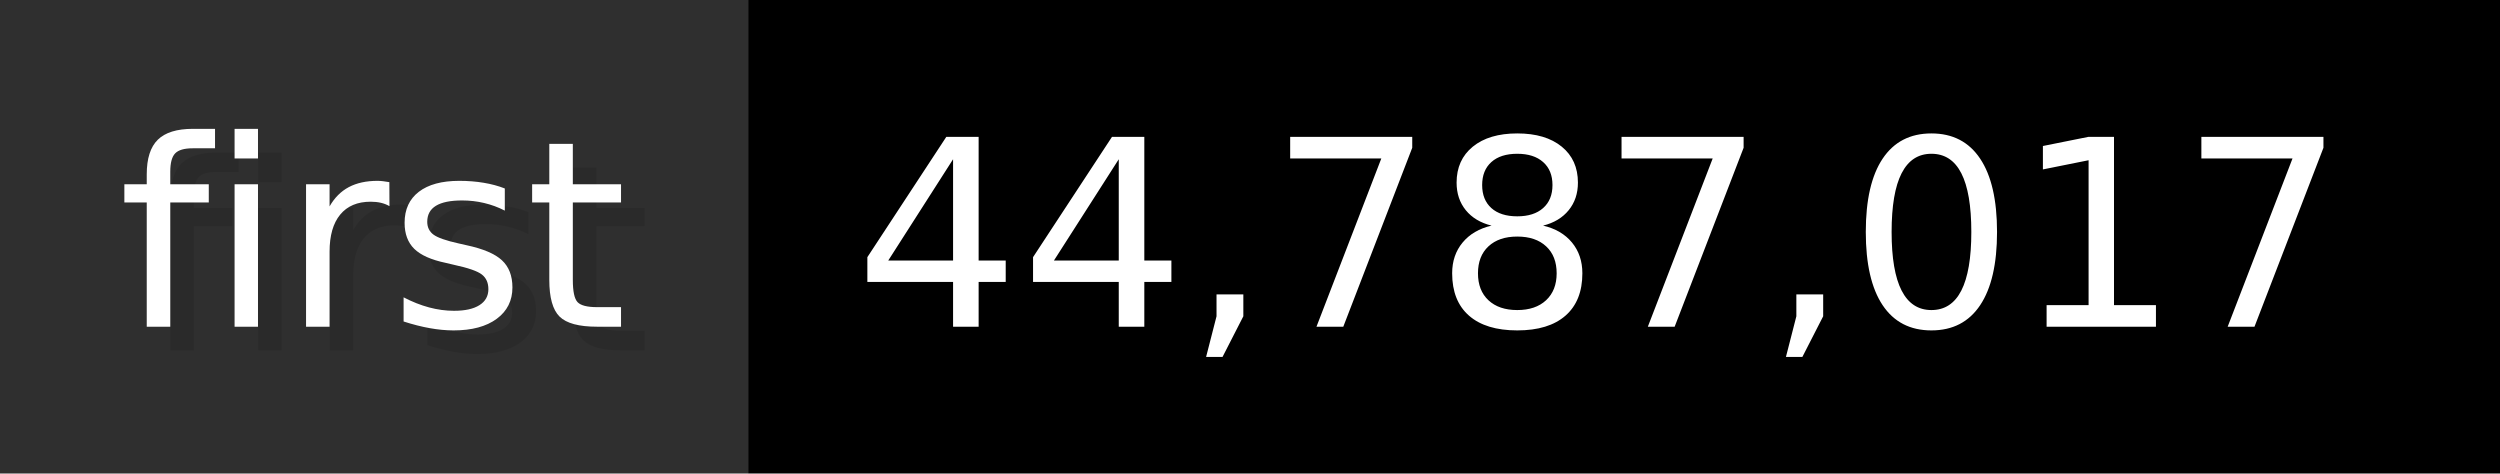
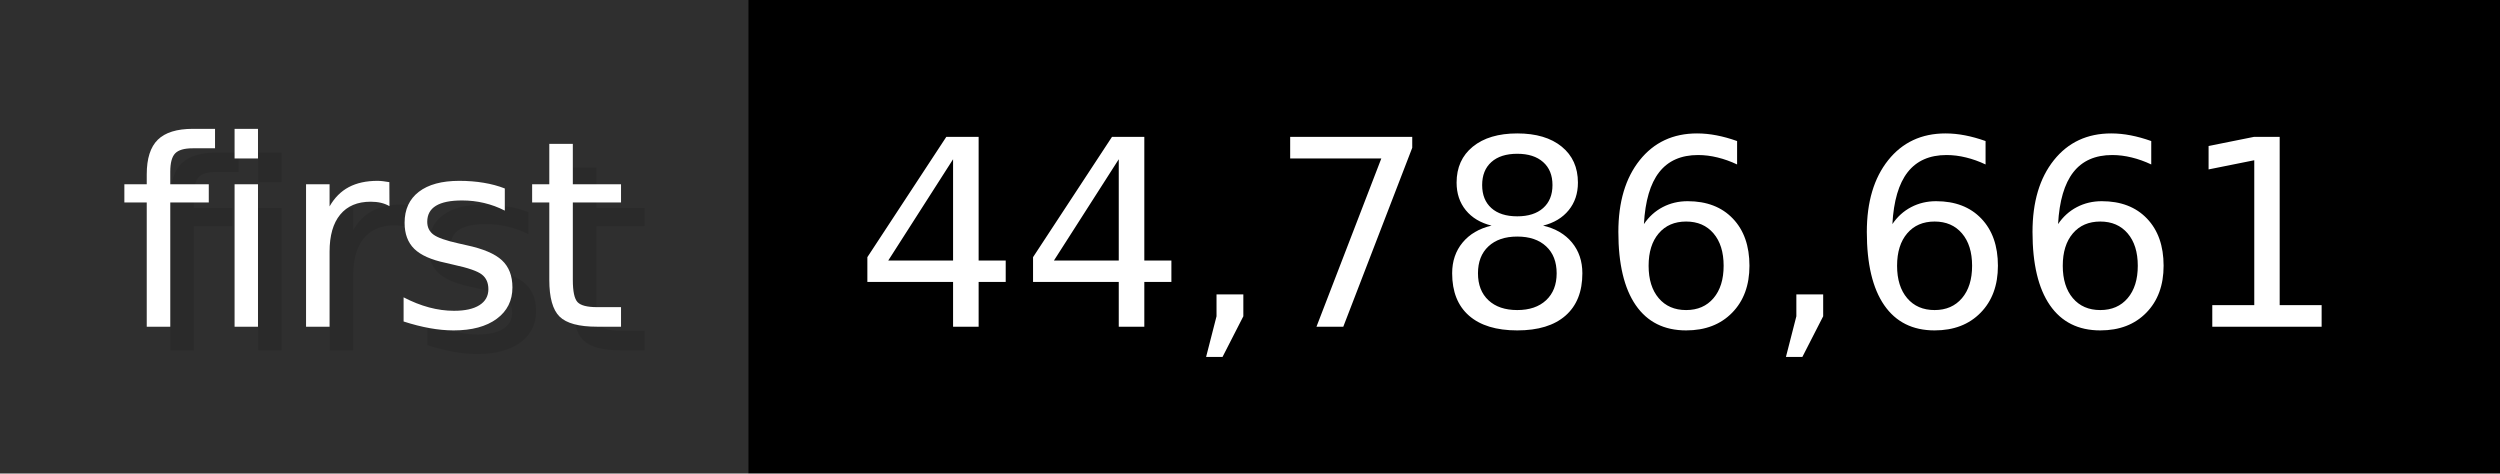
- <svg xmlns="http://www.w3.org/2000/svg" width="105.6" height="20" viewBox="0 0 1056 200" role="img" aria-label="first: 44,787,017">
+ <svg xmlns="http://www.w3.org/2000/svg" width="105.6" height="20" viewBox="0 0 1056 200" role="img" aria-label="first: 44,786,661">
  <g>
    <rect fill="#2F2F2F" width="316" height="200" />
    <rect fill="#" x="316" width="740" height="200" />
  </g>
  <g aria-hidden="true" fill="#fff" text-anchor="start" font-family="Verdana,DejaVu Sans,sans-serif" font-size="110">
    <text x="60" y="148" textLength="216" fill="#000" opacity="0.1">first</text>
    <text x="50" y="138" textLength="216">first</text>
-     <text x="371" y="148" textLength="640" fill="#000" opacity="0.1">44,787,017</text>
-     <text x="361" y="138" textLength="640">44,787,017</text>
+     <text x="371" y="148" textLength="640" fill="#000" opacity="0.1">44,786,661</text>
+     <text x="361" y="138" textLength="640">44,786,661</text>
  </g>
</svg>
